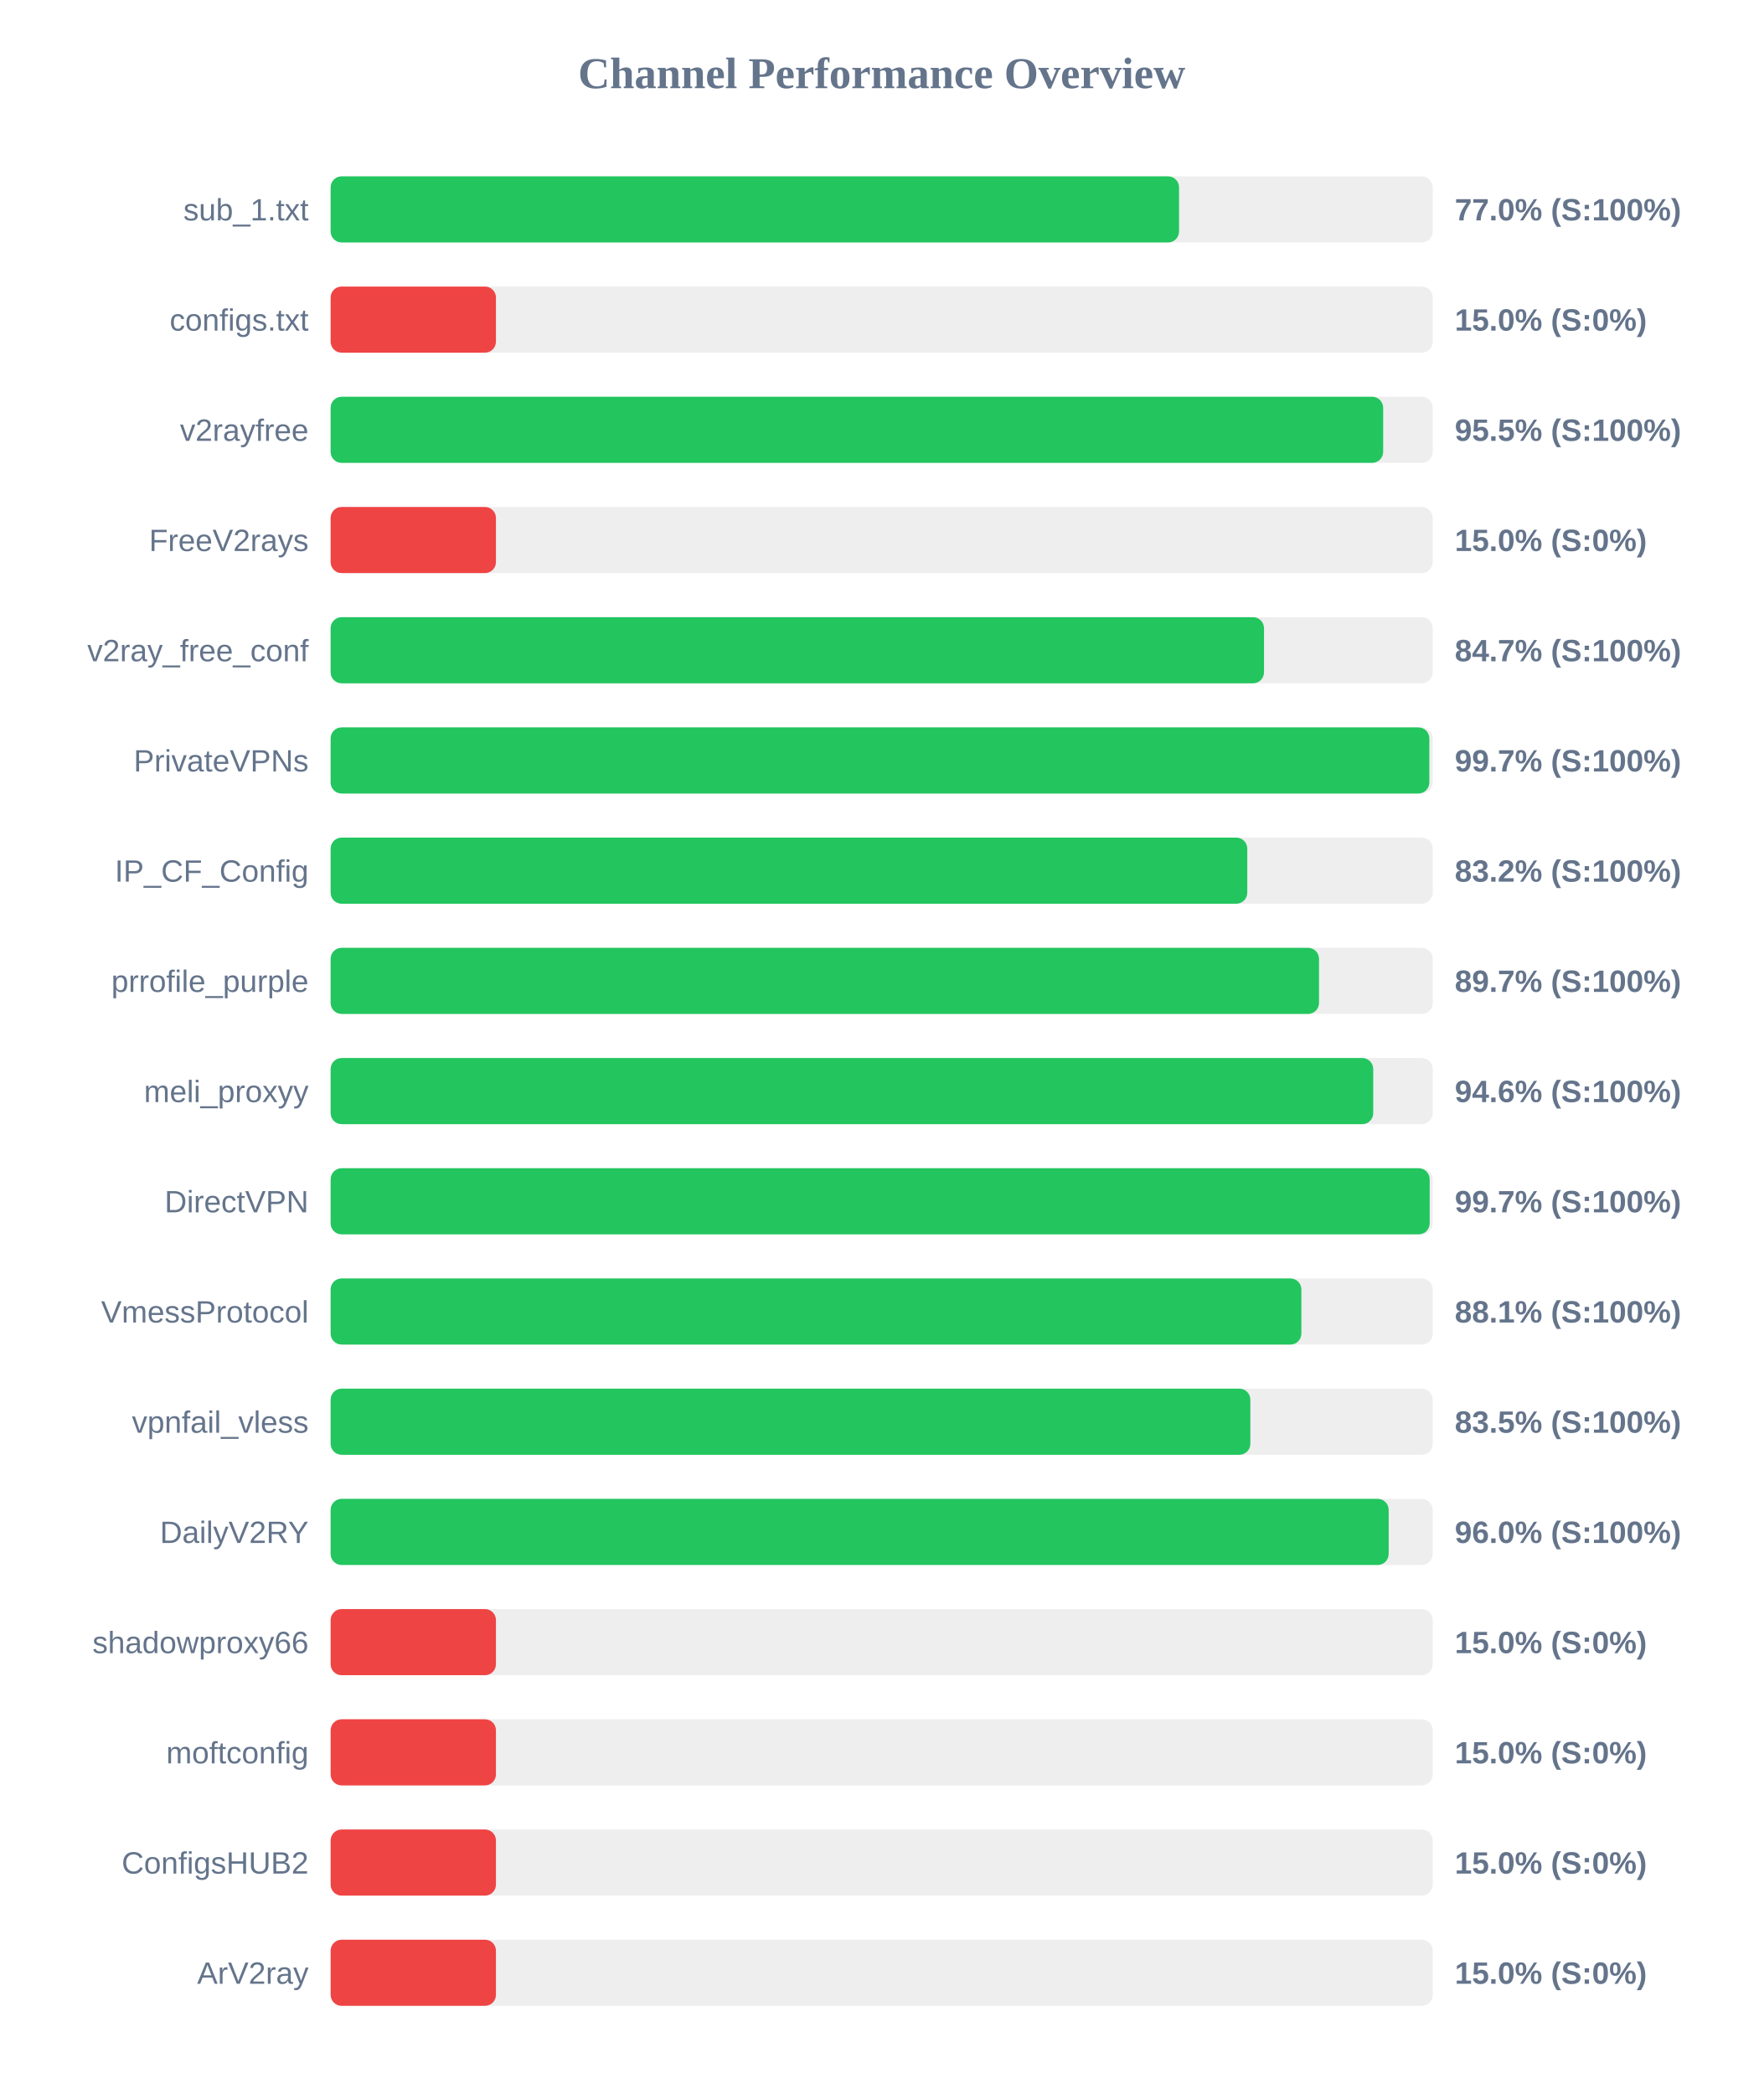
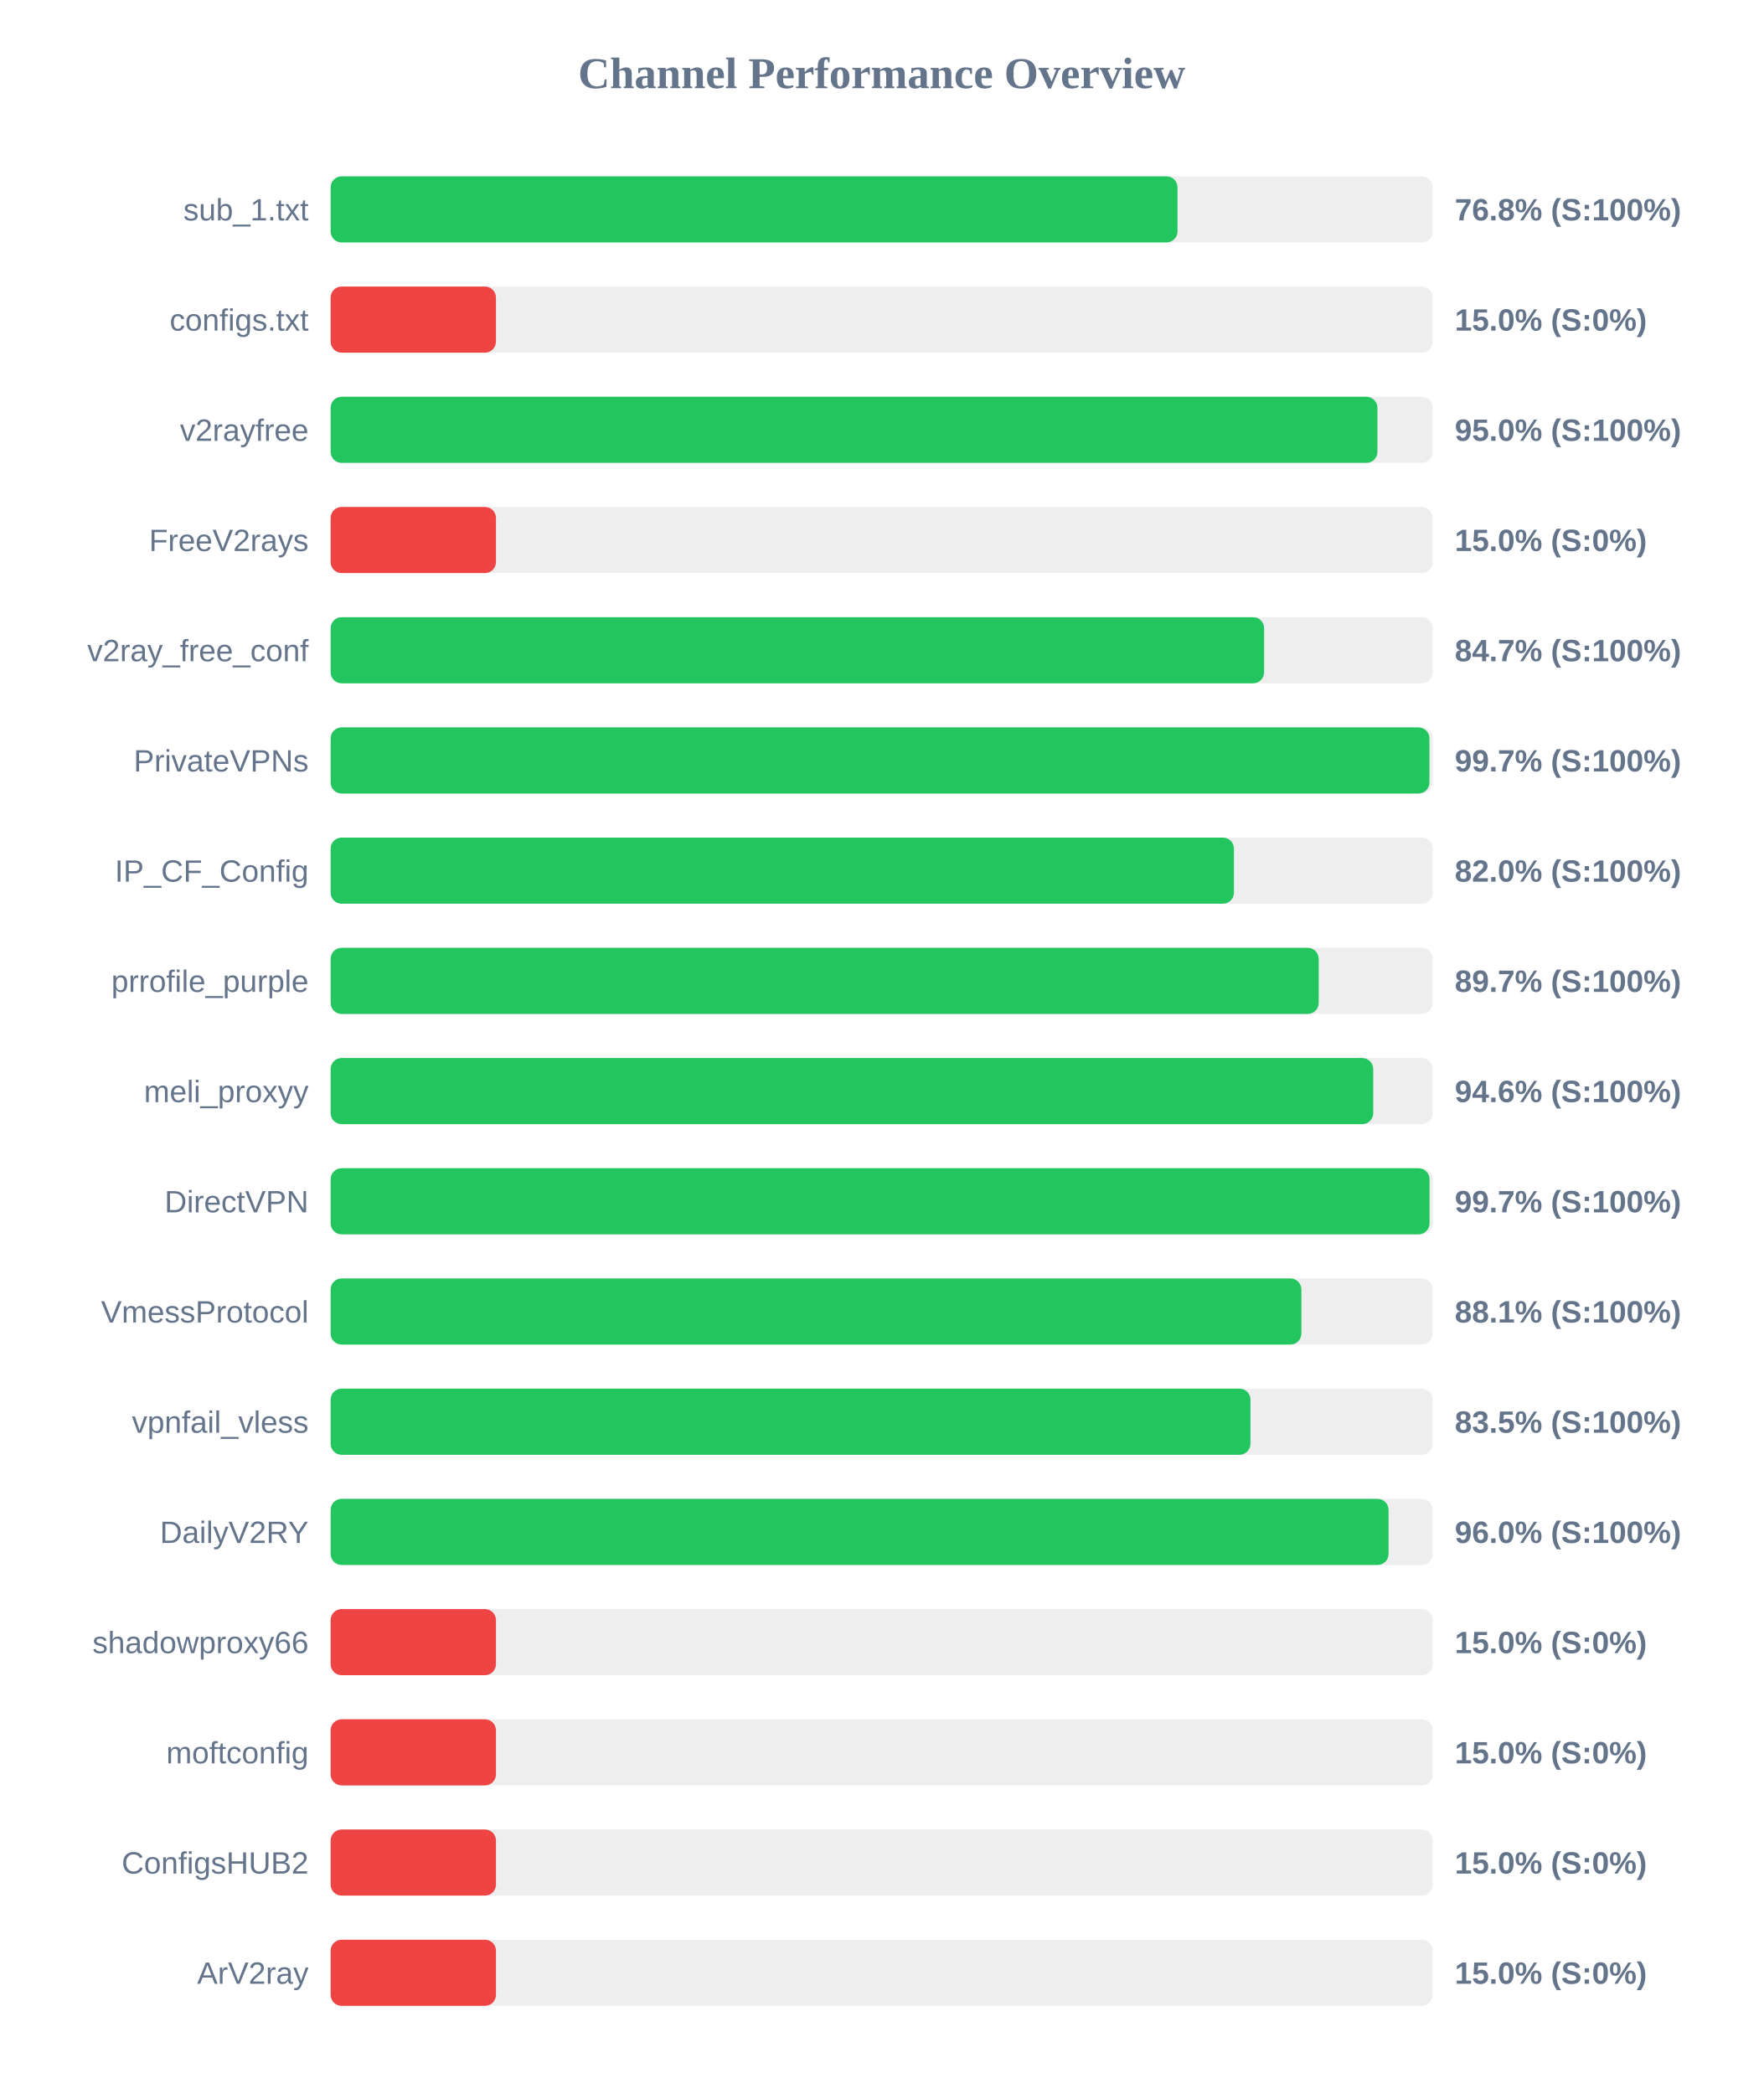
<svg xmlns="http://www.w3.org/2000/svg" width="800" height="950" version="1.1">
  <style>
        .row { font: 14px Arial; fill: #64748b; }
        .score { font: bold 14px Arial; fill: #64748b; }
    </style>
  <text x="400" y="40" text-anchor="middle" font-size="20px" font-weight="bold" fill="#64748b">Channel Performance Overview</text>
  <rect x="150" y="80" width="500" height="30" fill="#eee" rx="5" />
-   <rect x="150" y="80" width="384.9" height="30" fill="#22c55e" rx="5" />
+   <rect x="150" y="80" width="384.2" height="30" fill="#22c55e" rx="5" />
  <text x="140" y="100" text-anchor="end" class="row">sub_1.txt</text>
-   <text x="660" y="100" text-anchor="start" class="score">77.0% (S:100%)</text>
+   <text x="660" y="100" text-anchor="start" class="score">76.8% (S:100%)</text>
  <rect x="150" y="130" width="500" height="30" fill="#eee" rx="5" />
  <rect x="150" y="130" width="75.0" height="30" fill="#ef4444" rx="5" />
  <text x="140" y="150" text-anchor="end" class="row">configs.txt</text>
  <text x="660" y="150" text-anchor="start" class="score">15.0% (S:0%)</text>
  <rect x="150" y="180" width="500" height="30" fill="#eee" rx="5" />
-   <rect x="150" y="180" width="477.5" height="30" fill="#22c55e" rx="5" />
+   <rect x="150" y="180" width="474.9" height="30" fill="#22c55e" rx="5" />
  <text x="140" y="200" text-anchor="end" class="row">v2rayfree</text>
-   <text x="660" y="200" text-anchor="start" class="score">95.5% (S:100%)</text>
+   <text x="660" y="200" text-anchor="start" class="score">95.0% (S:100%)</text>
  <rect x="150" y="230" width="500" height="30" fill="#eee" rx="5" />
  <rect x="150" y="230" width="75.0" height="30" fill="#ef4444" rx="5" />
  <text x="140" y="250" text-anchor="end" class="row">FreeV2rays</text>
  <text x="660" y="250" text-anchor="start" class="score">15.0% (S:0%)</text>
  <rect x="150" y="280" width="500" height="30" fill="#eee" rx="5" />
-   <rect x="150" y="280" width="423.45" height="30" fill="#22c55e" rx="5" />
+   <rect x="150" y="280" width="423.5" height="30" fill="#22c55e" rx="5" />
  <text x="140" y="300" text-anchor="end" class="row">v2ray_free_conf</text>
  <text x="660" y="300" text-anchor="start" class="score">84.7% (S:100%)</text>
  <rect x="150" y="330" width="500" height="30" fill="#eee" rx="5" />
-   <rect x="150" y="330" width="498.45" height="30" fill="#22c55e" rx="5" />
+   <rect x="150" y="330" width="498.5" height="30" fill="#22c55e" rx="5" />
  <text x="140" y="350" text-anchor="end" class="row">PrivateVPNs</text>
  <text x="660" y="350" text-anchor="start" class="score">99.7% (S:100%)</text>
  <rect x="150" y="380" width="500" height="30" fill="#eee" rx="5" />
-   <rect x="150" y="380" width="415.85" height="30" fill="#22c55e" rx="5" />
+   <rect x="150" y="380" width="409.8" height="30" fill="#22c55e" rx="5" />
  <text x="140" y="400" text-anchor="end" class="row">IP_CF_Config</text>
-   <text x="660" y="400" text-anchor="start" class="score">83.2% (S:100%)</text>
+   <text x="660" y="400" text-anchor="start" class="score">82.0% (S:100%)</text>
  <rect x="150" y="430" width="500" height="30" fill="#eee" rx="5" />
-   <rect x="150" y="430" width="448.4" height="30" fill="#22c55e" rx="5" />
+   <rect x="150" y="430" width="448.25" height="30" fill="#22c55e" rx="5" />
  <text x="140" y="450" text-anchor="end" class="row">prrofile_purple</text>
  <text x="660" y="450" text-anchor="start" class="score">89.7% (S:100%)</text>
  <rect x="150" y="480" width="500" height="30" fill="#eee" rx="5" />
  <rect x="150" y="480" width="473.0" height="30" fill="#22c55e" rx="5" />
  <text x="140" y="500" text-anchor="end" class="row">meli_proxyy</text>
  <text x="660" y="500" text-anchor="start" class="score">94.6% (S:100%)</text>
  <rect x="150" y="530" width="500" height="30" fill="#eee" rx="5" />
-   <rect x="150" y="530" width="498.6" height="30" fill="#22c55e" rx="5" />
+   <rect x="150" y="530" width="498.55" height="30" fill="#22c55e" rx="5" />
  <text x="140" y="550" text-anchor="end" class="row">DirectVPN</text>
  <text x="660" y="550" text-anchor="start" class="score">99.7% (S:100%)</text>
  <rect x="150" y="580" width="500" height="30" fill="#eee" rx="5" />
  <rect x="150" y="580" width="440.4" height="30" fill="#22c55e" rx="5" />
  <text x="140" y="600" text-anchor="end" class="row">VmessProtocol</text>
  <text x="660" y="600" text-anchor="start" class="score">88.1% (S:100%)</text>
  <rect x="150" y="630" width="500" height="30" fill="#eee" rx="5" />
-   <rect x="150" y="630" width="417.25" height="30" fill="#22c55e" rx="5" />
+   <rect x="150" y="630" width="417.3" height="30" fill="#22c55e" rx="5" />
  <text x="140" y="650" text-anchor="end" class="row">vpnfail_vless</text>
  <text x="660" y="650" text-anchor="start" class="score">83.5% (S:100%)</text>
  <rect x="150" y="680" width="500" height="30" fill="#eee" rx="5" />
-   <rect x="150" y="680" width="480.0" height="30" fill="#22c55e" rx="5" />
+   <rect x="150" y="680" width="479.95" height="30" fill="#22c55e" rx="5" />
  <text x="140" y="700" text-anchor="end" class="row">DailyV2RY</text>
  <text x="660" y="700" text-anchor="start" class="score">96.0% (S:100%)</text>
  <rect x="150" y="730" width="500" height="30" fill="#eee" rx="5" />
  <rect x="150" y="730" width="75.0" height="30" fill="#ef4444" rx="5" />
  <text x="140" y="750" text-anchor="end" class="row">shadowproxy66</text>
  <text x="660" y="750" text-anchor="start" class="score">15.0% (S:0%)</text>
  <rect x="150" y="780" width="500" height="30" fill="#eee" rx="5" />
  <rect x="150" y="780" width="75.0" height="30" fill="#ef4444" rx="5" />
  <text x="140" y="800" text-anchor="end" class="row">moftconfig</text>
  <text x="660" y="800" text-anchor="start" class="score">15.0% (S:0%)</text>
  <rect x="150" y="830" width="500" height="30" fill="#eee" rx="5" />
  <rect x="150" y="830" width="75.0" height="30" fill="#ef4444" rx="5" />
  <text x="140" y="850" text-anchor="end" class="row">ConfigsHUB2</text>
  <text x="660" y="850" text-anchor="start" class="score">15.0% (S:0%)</text>
  <rect x="150" y="880" width="500" height="30" fill="#eee" rx="5" />
  <rect x="150" y="880" width="75.0" height="30" fill="#ef4444" rx="5" />
  <text x="140" y="900" text-anchor="end" class="row">ArV2ray</text>
  <text x="660" y="900" text-anchor="start" class="score">15.0% (S:0%)</text>
</svg>
